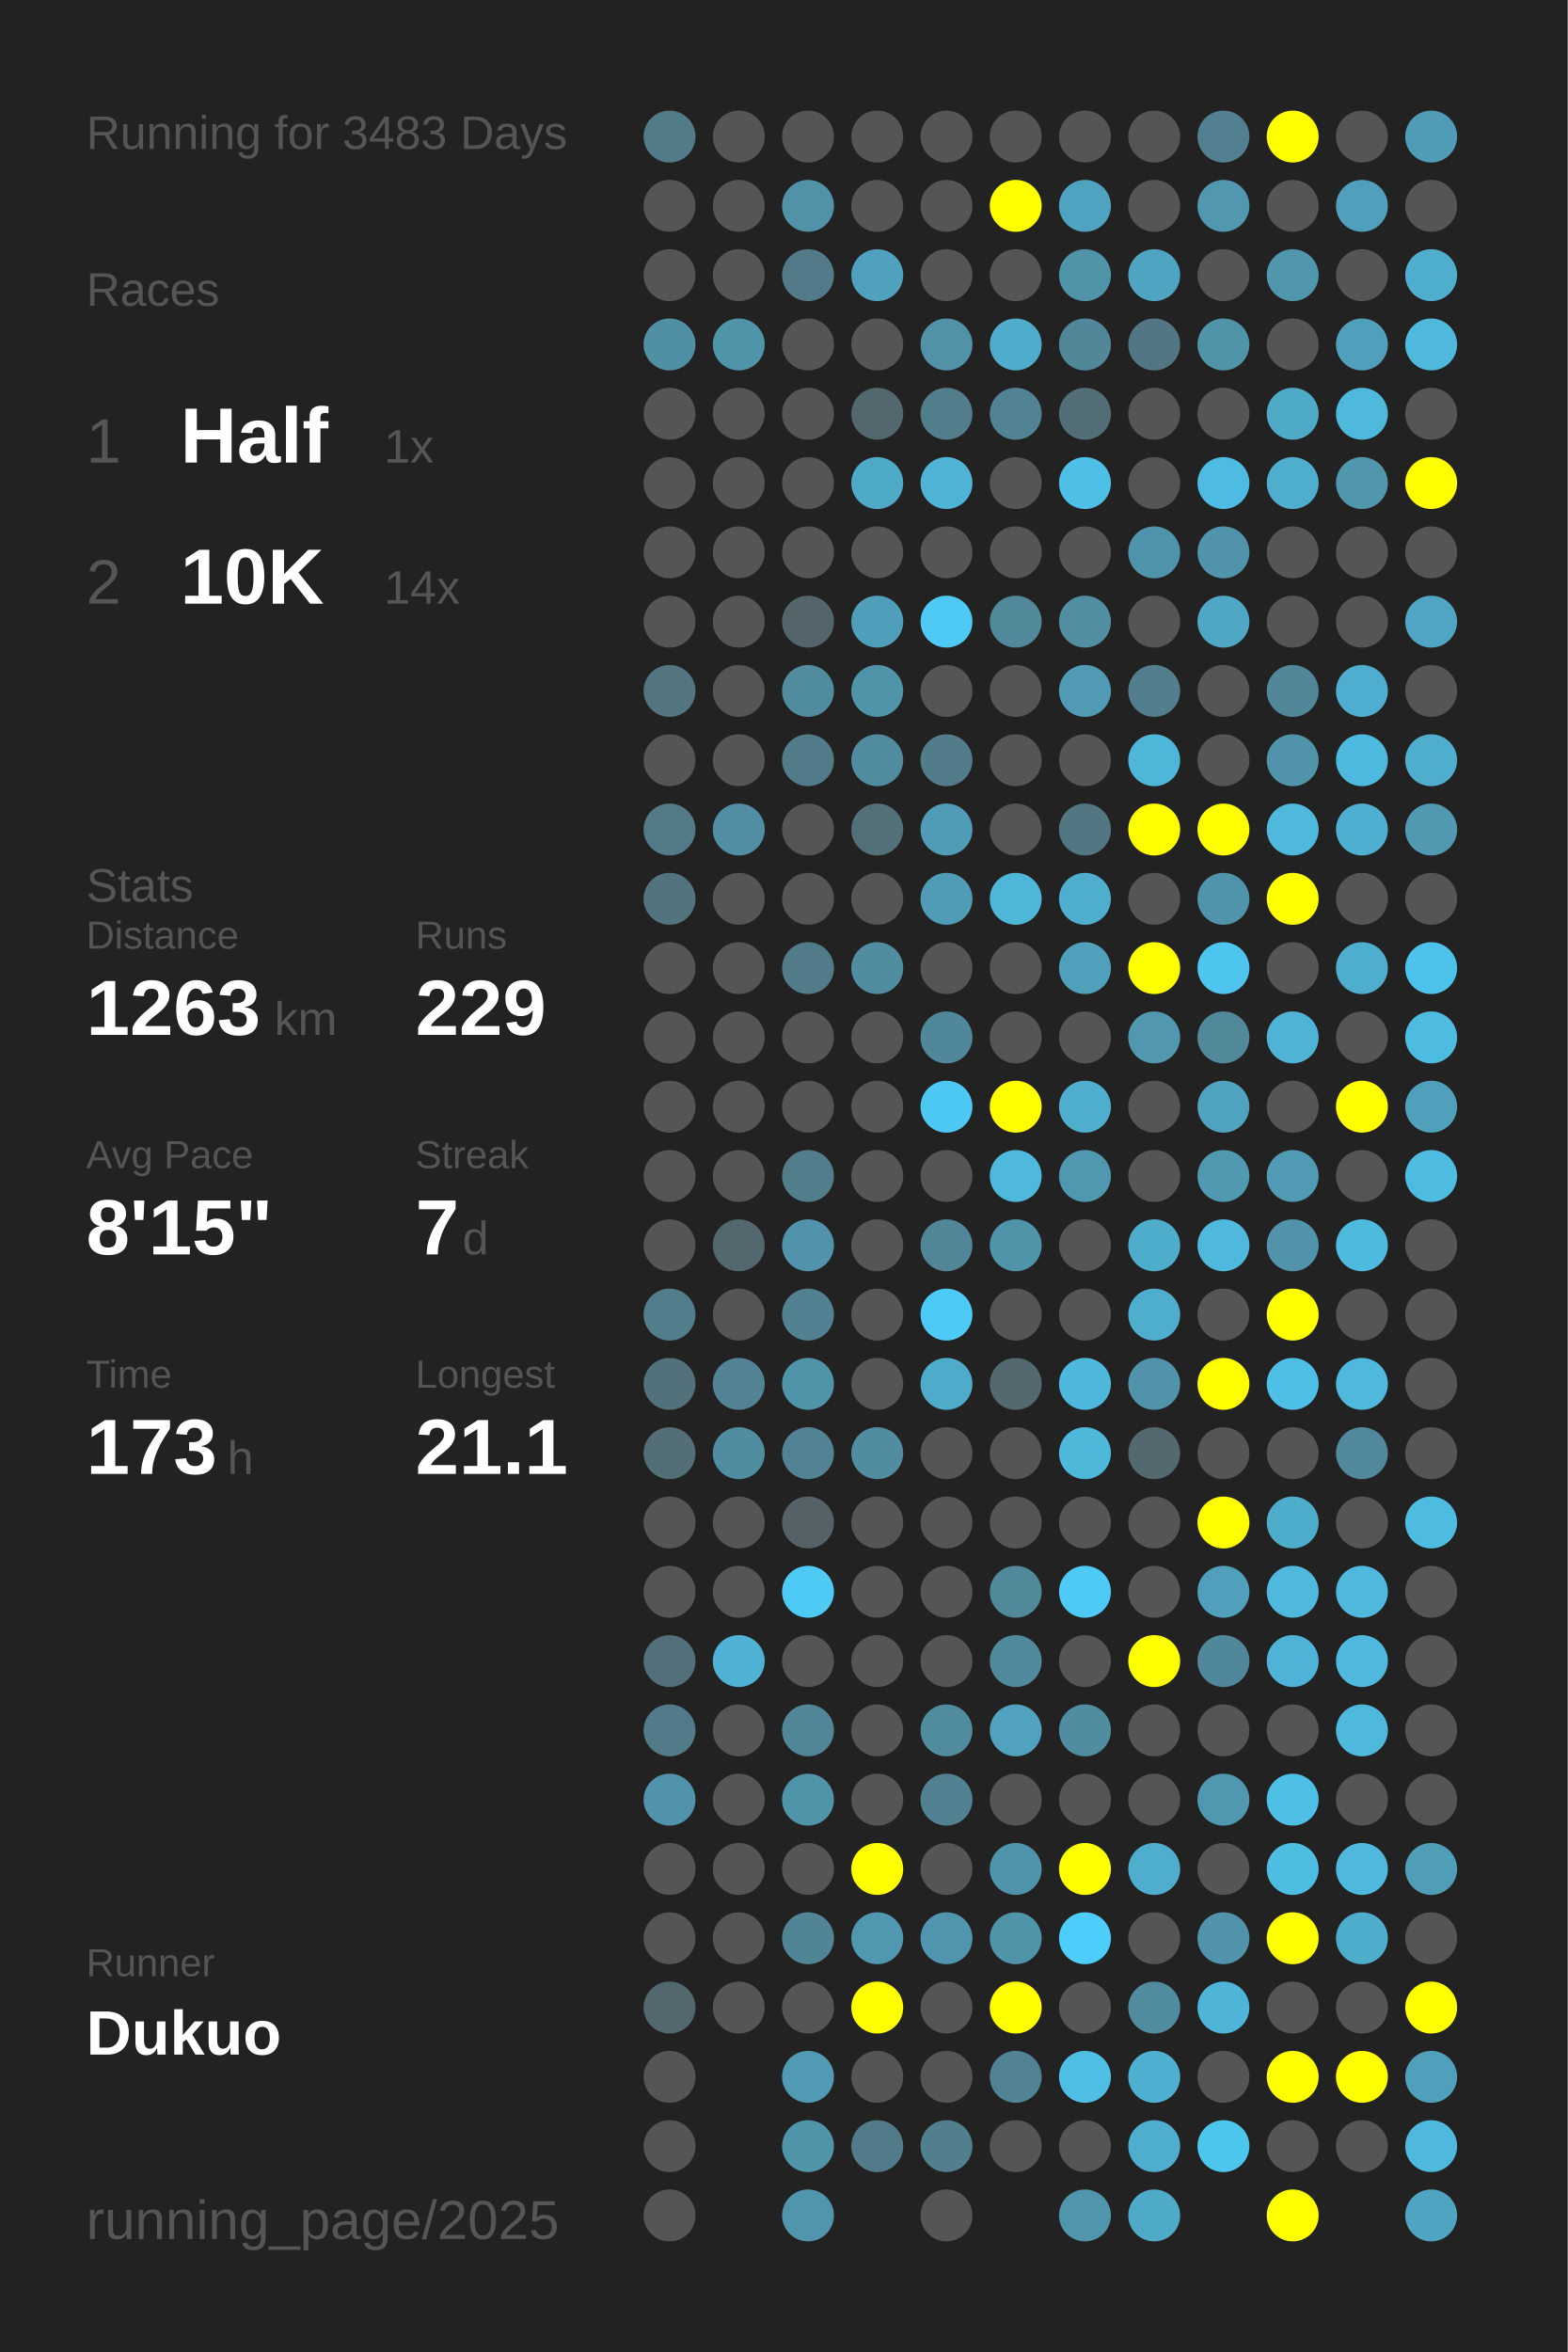
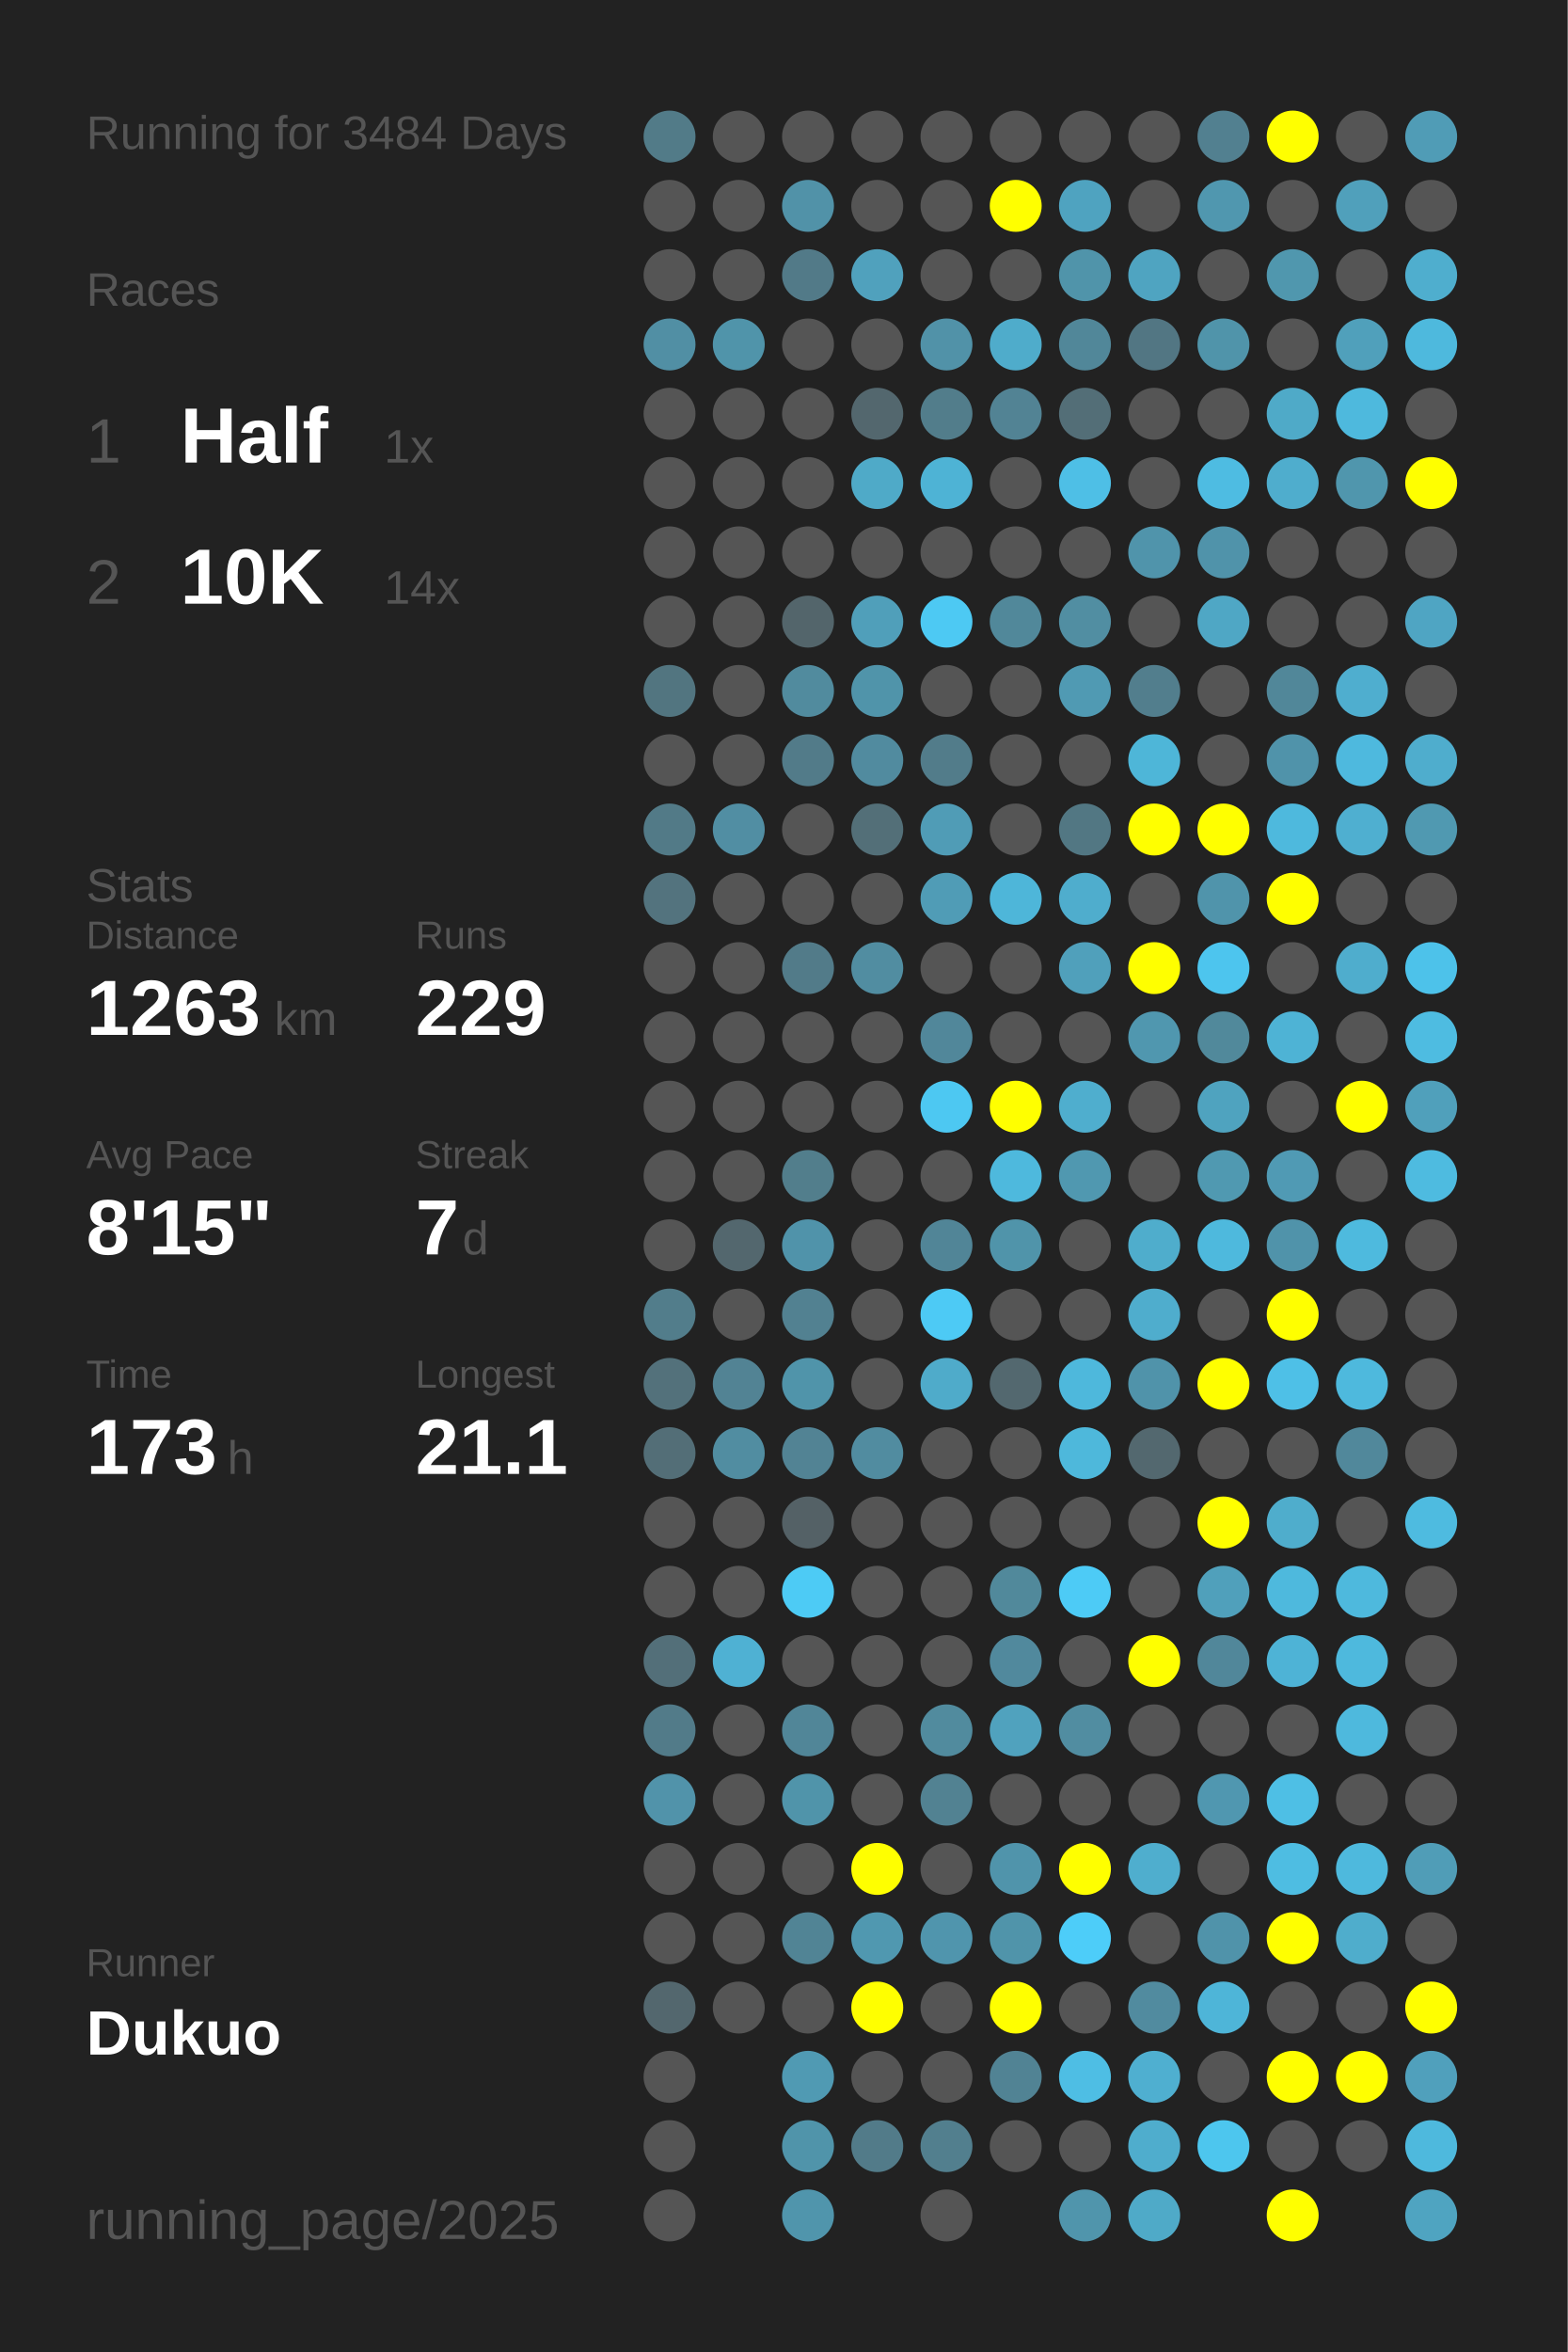
<svg xmlns="http://www.w3.org/2000/svg" baseProfile="full" height="300mm" version="1.1" viewBox="0,0,200,300" width="200mm">
  <defs />
  <rect fill="#222222" height="300" width="200" x="0" y="0" />
-   <text fill="#555555" style="font-size:6px; font-family:Arial;" x="11" y="19">Running for 3483 Days</text>
+   <text fill="#555555" style="font-size:6px; font-family:Arial;" x="11" y="19">Running for 3484 Days</text>
  <text fill="#555555" style="font-size:6px; font-family:Arial;" x="11" y="39">Races</text>
  <text fill="#555555" style="font-size:8px; font-family:Arial;" x="11" y="59">1</text>
  <text fill="#FFFFFF" style="font-size:10px; font-family:Arial; font-weight:bold;" x="23" y="59">Half</text>
  <text fill="#555555" style="font-size:6px; font-family:Arial;" x="49" y="59">1x</text>
  <text fill="#555555" style="font-size:8px; font-family:Arial;" x="11" y="77">2</text>
  <text fill="#FFFFFF" style="font-size:10px; font-family:Arial; font-weight:bold;" x="23" y="77">10K</text>
  <text fill="#555555" style="font-size:6px; font-family:Arial;" x="49" y="77">14x</text>
  <text fill="#555555" style="font-size:6px; font-family:Arial;" x="11" y="115">Stats</text>
  <text fill="#555555" style="font-size:5px; font-family:Arial;" x="11" y="121">Distance</text>
  <text fill="#FFFFFF" style="font-size:10px; font-family:Arial; font-weight:bold;" x="11" y="132">1263</text>
  <text fill="#555555" style="font-size:6px; font-family:Arial;" x="35" y="132">km</text>
  <text fill="#555555" style="font-size:5px; font-family:Arial;" x="53" y="121">Runs</text>
  <text fill="#FFFFFF" style="font-size:10px; font-family:Arial; font-weight:bold;" x="53" y="132">229</text>
  <text fill="#555555" style="font-size:5px; font-family:Arial;" x="11" y="149">Avg Pace</text>
  <text fill="#FFFFFF" style="font-size:10px; font-family:Arial; font-weight:bold;" x="11" y="160">8'15"</text>
  <text fill="#555555" style="font-size:5px; font-family:Arial;" x="53" y="149">Streak</text>
  <text fill="#FFFFFF" style="font-size:10px; font-family:Arial; font-weight:bold;" x="53" y="160">7</text>
  <text fill="#555555" style="font-size:6px; font-family:Arial;" x="59" y="160">d</text>
  <text fill="#555555" style="font-size:5px; font-family:Arial;" x="11" y="177">Time</text>
  <text fill="#FFFFFF" style="font-size:10px; font-family:Arial; font-weight:bold;" x="11" y="188">173</text>
  <text fill="#555555" style="font-size:6px; font-family:Arial;" x="29" y="188">h</text>
  <text fill="#555555" style="font-size:5px; font-family:Arial;" x="53" y="177">Longest</text>
  <text fill="#FFFFFF" style="font-size:10px; font-family:Arial; font-weight:bold;" x="53" y="188">21.1</text>
  <text fill="#555555" style="font-size:5px; font-family:Arial;" x="11" y="252.065">Runner</text>
  <text fill="#FFFFFF" style="font-size:8px; font-family:Arial; font-weight:bold;" x="11" y="262.065">Dukuo</text>
  <text fill="#555555" style="font-size:7px; font-family:Arial;" x="11" y="285.581">running_page/2025</text>
  <circle cx="85.417" cy="17.419" fill="#527b88" r="3.312" />
  <circle cx="85.417" cy="26.258" fill="#555555" r="3.312" />
  <circle cx="85.417" cy="35.097" fill="#555555" r="3.312" />
  <circle cx="85.417" cy="43.935" fill="#518fa4" r="3.312" />
  <circle cx="85.417" cy="52.774" fill="#555555" r="3.312" />
  <circle cx="85.417" cy="61.613" fill="#555555" r="3.312" />
  <circle cx="85.417" cy="70.452" fill="#555555" r="3.312" />
  <circle cx="85.417" cy="79.29" fill="#555555" r="3.312" />
  <circle cx="85.417" cy="88.129" fill="#527580" r="3.312" />
  <circle cx="85.417" cy="96.968" fill="#555555" r="3.312" />
  <circle cx="85.417" cy="105.806" fill="#527a87" r="3.312" />
  <circle cx="85.417" cy="114.645" fill="#53737e" r="3.312" />
  <circle cx="85.417" cy="123.484" fill="#555555" r="3.312" />
  <circle cx="85.417" cy="132.323" fill="#555555" r="3.312" />
  <circle cx="85.417" cy="141.161" fill="#555555" r="3.312" />
  <circle cx="85.417" cy="150" fill="#555555" r="3.312" />
  <circle cx="85.417" cy="158.839" fill="#555555" r="3.312" />
  <circle cx="85.417" cy="167.677" fill="#527d8b" r="3.312" />
  <circle cx="85.417" cy="176.516" fill="#53717b" r="3.312" />
  <circle cx="85.417" cy="185.355" fill="#536e77" r="3.312" />
  <circle cx="85.417" cy="194.194" fill="#555555" r="3.312" />
  <circle cx="85.417" cy="203.032" fill="#555555" r="3.312" />
  <circle cx="85.417" cy="211.871" fill="#536f79" r="3.312" />
  <circle cx="85.417" cy="220.71" fill="#527b89" r="3.312" />
  <circle cx="85.417" cy="229.548" fill="#5193aa" r="3.312" />
  <circle cx="85.417" cy="238.387" fill="#555555" r="3.312" />
  <circle cx="85.417" cy="247.226" fill="#555555" r="3.312" />
  <circle cx="85.417" cy="256.065" fill="#53676e" r="3.312" />
  <circle cx="85.417" cy="264.903" fill="#555555" r="3.312" />
  <circle cx="85.417" cy="273.742" fill="#555555" r="3.312" />
  <circle cx="85.417" cy="282.581" fill="#555555" r="3.312" />
  <circle cx="94.25" cy="17.419" fill="#555555" r="3.312" />
  <circle cx="94.25" cy="26.258" fill="#555555" r="3.312" />
  <circle cx="94.25" cy="35.097" fill="#555555" r="3.312" />
  <circle cx="94.25" cy="43.935" fill="#5094aa" r="3.312" />
  <circle cx="94.25" cy="52.774" fill="#555555" r="3.312" />
  <circle cx="94.25" cy="61.613" fill="#555555" r="3.312" />
  <circle cx="94.25" cy="70.452" fill="#555555" r="3.312" />
  <circle cx="94.25" cy="79.29" fill="#555555" r="3.312" />
  <circle cx="94.25" cy="88.129" fill="#555555" r="3.312" />
  <circle cx="94.25" cy="96.968" fill="#555555" r="3.312" />
  <circle cx="94.25" cy="105.806" fill="#518ea3" r="3.312" />
  <circle cx="94.25" cy="114.645" fill="#555555" r="3.312" />
  <circle cx="94.25" cy="123.484" fill="#555555" r="3.312" />
  <circle cx="94.25" cy="132.323" fill="#555555" r="3.312" />
  <circle cx="94.25" cy="141.161" fill="#555555" r="3.312" />
  <circle cx="94.25" cy="150" fill="#555555" r="3.312" />
  <circle cx="94.25" cy="158.839" fill="#53676e" r="3.312" />
  <circle cx="94.25" cy="167.677" fill="#555555" r="3.312" />
  <circle cx="94.25" cy="176.516" fill="#528394" r="3.312" />
  <circle cx="94.25" cy="185.355" fill="#518da1" r="3.312" />
  <circle cx="94.25" cy="194.194" fill="#555555" r="3.312" />
  <circle cx="94.25" cy="203.032" fill="#555555" r="3.312" />
  <circle cx="94.25" cy="211.871" fill="#4fb1d3" r="3.312" />
  <circle cx="94.25" cy="220.71" fill="#555555" r="3.312" />
  <circle cx="94.25" cy="229.548" fill="#555555" r="3.312" />
  <circle cx="94.25" cy="238.387" fill="#555555" r="3.312" />
  <circle cx="94.25" cy="247.226" fill="#555555" r="3.312" />
  <circle cx="94.25" cy="256.065" fill="#555555" r="3.312" />
  <circle cx="103.083" cy="17.419" fill="#555555" r="3.312" />
  <circle cx="103.083" cy="26.258" fill="#5192a8" r="3.312" />
  <circle cx="103.083" cy="35.097" fill="#527a88" r="3.312" />
  <circle cx="103.083" cy="43.935" fill="#555555" r="3.312" />
  <circle cx="103.083" cy="52.774" fill="#555555" r="3.312" />
  <circle cx="103.083" cy="61.613" fill="#555555" r="3.312" />
  <circle cx="103.083" cy="70.452" fill="#555555" r="3.312" />
  <circle cx="103.083" cy="79.29" fill="#53656b" r="3.312" />
  <circle cx="103.083" cy="88.129" fill="#518b9e" r="3.312" />
  <circle cx="103.083" cy="96.968" fill="#527b89" r="3.312" />
  <circle cx="103.083" cy="105.806" fill="#555555" r="3.312" />
  <circle cx="103.083" cy="114.645" fill="#555555" r="3.312" />
  <circle cx="103.083" cy="123.484" fill="#527b89" r="3.312" />
  <circle cx="103.083" cy="132.323" fill="#555555" r="3.312" />
  <circle cx="103.083" cy="141.161" fill="#555555" r="3.312" />
  <circle cx="103.083" cy="150" fill="#527e8c" r="3.312" />
  <circle cx="103.083" cy="158.839" fill="#5093aa" r="3.312" />
  <circle cx="103.083" cy="167.677" fill="#528191" r="3.312" />
  <circle cx="103.083" cy="176.516" fill="#5094aa" r="3.312" />
  <circle cx="103.083" cy="185.355" fill="#528394" r="3.312" />
  <circle cx="103.083" cy="194.194" fill="#546166" r="3.312" />
  <circle cx="103.083" cy="203.032" fill="#4dcbf5" r="3.312" />
  <circle cx="103.083" cy="211.871" fill="#555555" r="3.312" />
  <circle cx="103.083" cy="220.71" fill="#518698" r="3.312" />
  <circle cx="103.083" cy="229.548" fill="#5094aa" r="3.312" />
  <circle cx="103.083" cy="238.387" fill="#555555" r="3.312" />
  <circle cx="103.083" cy="247.226" fill="#518495" r="3.312" />
  <circle cx="103.083" cy="256.065" fill="#555555" r="3.312" />
  <circle cx="103.083" cy="264.903" fill="#509ab3" r="3.312" />
  <circle cx="103.083" cy="273.742" fill="#5094aa" r="3.312" />
  <circle cx="103.083" cy="282.581" fill="#5095ac" r="3.312" />
  <circle cx="111.917" cy="17.419" fill="#555555" r="3.312" />
  <circle cx="111.917" cy="26.258" fill="#555555" r="3.312" />
  <circle cx="111.917" cy="35.097" fill="#50a1bd" r="3.312" />
  <circle cx="111.917" cy="43.935" fill="#555555" r="3.312" />
  <circle cx="111.917" cy="52.774" fill="#53676e" r="3.312" />
  <circle cx="111.917" cy="61.613" fill="#4faac8" r="3.312" />
  <circle cx="111.917" cy="70.452" fill="#555555" r="3.312" />
  <circle cx="111.917" cy="79.29" fill="#509fba" r="3.312" />
  <circle cx="111.917" cy="88.129" fill="#5094aa" r="3.312" />
  <circle cx="111.917" cy="96.968" fill="#518b9f" r="3.312" />
  <circle cx="111.917" cy="105.806" fill="#536f78" r="3.312" />
  <circle cx="111.917" cy="114.645" fill="#555555" r="3.312" />
  <circle cx="111.917" cy="123.484" fill="#518da1" r="3.312" />
  <circle cx="111.917" cy="132.323" fill="#555555" r="3.312" />
  <circle cx="111.917" cy="141.161" fill="#555555" r="3.312" />
  <circle cx="111.917" cy="150" fill="#555555" r="3.312" />
  <circle cx="111.917" cy="158.839" fill="#555555" r="3.312" />
  <circle cx="111.917" cy="167.677" fill="#555555" r="3.312" />
  <circle cx="111.917" cy="176.516" fill="#555555" r="3.312" />
  <circle cx="111.917" cy="185.355" fill="#518ca0" r="3.312" />
  <circle cx="111.917" cy="194.194" fill="#555555" r="3.312" />
  <circle cx="111.917" cy="203.032" fill="#555555" r="3.312" />
  <circle cx="111.917" cy="211.871" fill="#555555" r="3.312" />
  <circle cx="111.917" cy="220.71" fill="#555555" r="3.312" />
  <circle cx="111.917" cy="229.548" fill="#555555" r="3.312" />
  <circle cx="111.917" cy="238.387" fill="#FFFF00" r="3.312" />
  <circle cx="111.917" cy="247.226" fill="#5098b0" r="3.312" />
  <circle cx="111.917" cy="256.065" fill="#FFFF00" r="3.312" />
  <circle cx="111.917" cy="264.903" fill="#555555" r="3.312" />
  <circle cx="111.917" cy="273.742" fill="#527b89" r="3.312" />
  <circle cx="120.75" cy="17.419" fill="#555555" r="3.312" />
  <circle cx="120.75" cy="26.258" fill="#555555" r="3.312" />
  <circle cx="120.75" cy="35.097" fill="#555555" r="3.312" />
  <circle cx="120.75" cy="43.935" fill="#5192a8" r="3.312" />
  <circle cx="120.75" cy="52.774" fill="#527d8b" r="3.312" />
  <circle cx="120.75" cy="61.613" fill="#4eb3d5" r="3.312" />
  <circle cx="120.75" cy="70.452" fill="#555555" r="3.312" />
  <circle cx="120.75" cy="79.29" fill="#4dc9f3" r="3.312" />
  <circle cx="120.75" cy="88.129" fill="#555555" r="3.312" />
  <circle cx="120.75" cy="96.968" fill="#527c8a" r="3.312" />
  <circle cx="120.75" cy="105.806" fill="#509cb6" r="3.312" />
  <circle cx="120.75" cy="114.645" fill="#509cb6" r="3.312" />
  <circle cx="120.75" cy="123.484" fill="#555555" r="3.312" />
  <circle cx="120.75" cy="132.323" fill="#51879a" r="3.312" />
  <circle cx="120.75" cy="141.161" fill="#4dc8f2" r="3.312" />
  <circle cx="120.75" cy="150" fill="#555555" r="3.312" />
  <circle cx="120.75" cy="158.839" fill="#518597" r="3.312" />
  <circle cx="120.75" cy="167.677" fill="#4dcaf5" r="3.312" />
  <circle cx="120.75" cy="176.516" fill="#4fabca" r="3.312" />
  <circle cx="120.75" cy="185.355" fill="#555555" r="3.312" />
  <circle cx="120.75" cy="194.194" fill="#555555" r="3.312" />
  <circle cx="120.75" cy="203.032" fill="#555555" r="3.312" />
  <circle cx="120.75" cy="211.871" fill="#555555" r="3.312" />
  <circle cx="120.75" cy="220.71" fill="#518b9e" r="3.312" />
  <circle cx="120.75" cy="229.548" fill="#528292" r="3.312" />
  <circle cx="120.75" cy="238.387" fill="#555555" r="3.312" />
  <circle cx="120.75" cy="247.226" fill="#5095ad" r="3.312" />
  <circle cx="120.75" cy="256.065" fill="#555555" r="3.312" />
  <circle cx="120.75" cy="264.903" fill="#555555" r="3.312" />
  <circle cx="120.75" cy="273.742" fill="#527f8e" r="3.312" />
  <circle cx="120.75" cy="282.581" fill="#555555" r="3.312" />
  <circle cx="129.583" cy="17.419" fill="#555555" r="3.312" />
  <circle cx="129.583" cy="26.258" fill="#FFFF00" r="3.312" />
  <circle cx="129.583" cy="35.097" fill="#555555" r="3.312" />
  <circle cx="129.583" cy="43.935" fill="#4faccb" r="3.312" />
  <circle cx="129.583" cy="52.774" fill="#528394" r="3.312" />
  <circle cx="129.583" cy="61.613" fill="#555555" r="3.312" />
  <circle cx="129.583" cy="70.452" fill="#555555" r="3.312" />
  <circle cx="129.583" cy="79.29" fill="#51889a" r="3.312" />
  <circle cx="129.583" cy="88.129" fill="#555555" r="3.312" />
  <circle cx="129.583" cy="96.968" fill="#555555" r="3.312" />
  <circle cx="129.583" cy="105.806" fill="#555555" r="3.312" />
  <circle cx="129.583" cy="114.645" fill="#4eb6d9" r="3.312" />
  <circle cx="129.583" cy="123.484" fill="#555555" r="3.312" />
  <circle cx="129.583" cy="132.323" fill="#555555" r="3.312" />
  <circle cx="129.583" cy="141.161" fill="#FFFF00" r="3.312" />
  <circle cx="129.583" cy="150" fill="#4eb9dd" r="3.312" />
  <circle cx="129.583" cy="158.839" fill="#5094aa" r="3.312" />
  <circle cx="129.583" cy="167.677" fill="#555555" r="3.312" />
  <circle cx="129.583" cy="176.516" fill="#53686f" r="3.312" />
  <circle cx="129.583" cy="185.355" fill="#555555" r="3.312" />
  <circle cx="129.583" cy="194.194" fill="#555555" r="3.312" />
  <circle cx="129.583" cy="203.032" fill="#51899b" r="3.312" />
  <circle cx="129.583" cy="211.871" fill="#51899d" r="3.312" />
  <circle cx="129.583" cy="220.71" fill="#50a2be" r="3.312" />
  <circle cx="129.583" cy="229.548" fill="#555555" r="3.312" />
  <circle cx="129.583" cy="238.387" fill="#5094ab" r="3.312" />
  <circle cx="129.583" cy="247.226" fill="#5094aa" r="3.312" />
  <circle cx="129.583" cy="256.065" fill="#FFFF00" r="3.312" />
  <circle cx="129.583" cy="264.903" fill="#518394" r="3.312" />
  <circle cx="129.583" cy="273.742" fill="#555555" r="3.312" />
  <circle cx="138.417" cy="17.419" fill="#555555" r="3.312" />
  <circle cx="138.417" cy="26.258" fill="#4fa3c0" r="3.312" />
  <circle cx="138.417" cy="35.097" fill="#5094aa" r="3.312" />
  <circle cx="138.417" cy="43.935" fill="#518799" r="3.312" />
  <circle cx="138.417" cy="52.774" fill="#536e77" r="3.312" />
  <circle cx="138.417" cy="61.613" fill="#4ebfe6" r="3.312" />
  <circle cx="138.417" cy="70.452" fill="#555555" r="3.312" />
  <circle cx="138.417" cy="79.29" fill="#518ea2" r="3.312" />
  <circle cx="138.417" cy="88.129" fill="#509ab3" r="3.312" />
  <circle cx="138.417" cy="96.968" fill="#555555" r="3.312" />
  <circle cx="138.417" cy="105.806" fill="#527783" r="3.312" />
  <circle cx="138.417" cy="114.645" fill="#4fadcd" r="3.312" />
  <circle cx="138.417" cy="123.484" fill="#50a0bb" r="3.312" />
  <circle cx="138.417" cy="132.323" fill="#555555" r="3.312" />
  <circle cx="138.417" cy="141.161" fill="#4faece" r="3.312" />
  <circle cx="138.417" cy="150" fill="#5098b0" r="3.312" />
  <circle cx="138.417" cy="158.839" fill="#555555" r="3.312" />
  <circle cx="138.417" cy="167.677" fill="#555555" r="3.312" />
  <circle cx="138.417" cy="176.516" fill="#4eb8dc" r="3.312" />
  <circle cx="138.417" cy="185.355" fill="#4eb8db" r="3.312" />
  <circle cx="138.417" cy="194.194" fill="#555555" r="3.312" />
  <circle cx="138.417" cy="203.032" fill="#4dcbf6" r="3.312" />
  <circle cx="138.417" cy="211.871" fill="#555555" r="3.312" />
  <circle cx="138.417" cy="220.71" fill="#518da1" r="3.312" />
  <circle cx="138.417" cy="229.548" fill="#555555" r="3.312" />
  <circle cx="138.417" cy="238.387" fill="#FFFF00" r="3.312" />
  <circle cx="138.417" cy="247.226" fill="#4dcdf9" r="3.312" />
  <circle cx="138.417" cy="256.065" fill="#555555" r="3.312" />
  <circle cx="138.417" cy="264.903" fill="#4ebee4" r="3.312" />
  <circle cx="138.417" cy="273.742" fill="#555555" r="3.312" />
  <circle cx="138.417" cy="282.581" fill="#5095ac" r="3.312" />
  <circle cx="147.25" cy="17.419" fill="#555555" r="3.312" />
  <circle cx="147.25" cy="26.258" fill="#555555" r="3.312" />
  <circle cx="147.25" cy="35.097" fill="#4fa4c1" r="3.312" />
  <circle cx="147.25" cy="43.935" fill="#527683" r="3.312" />
  <circle cx="147.25" cy="52.774" fill="#555555" r="3.312" />
  <circle cx="147.25" cy="61.613" fill="#555555" r="3.312" />
  <circle cx="147.25" cy="70.452" fill="#5094ab" r="3.312" />
  <circle cx="147.25" cy="79.29" fill="#555555" r="3.312" />
  <circle cx="147.25" cy="88.129" fill="#527e8d" r="3.312" />
  <circle cx="147.25" cy="96.968" fill="#4eb6d8" r="3.312" />
  <circle cx="147.25" cy="105.806" fill="#FFFF00" r="3.312" />
  <circle cx="147.25" cy="114.645" fill="#555555" r="3.312" />
  <circle cx="147.25" cy="123.484" fill="#FFFF00" r="3.312" />
  <circle cx="147.25" cy="132.323" fill="#5097af" r="3.312" />
  <circle cx="147.25" cy="141.161" fill="#555555" r="3.312" />
  <circle cx="147.25" cy="150" fill="#555555" r="3.312" />
  <circle cx="147.25" cy="158.839" fill="#4fadcc" r="3.312" />
  <circle cx="147.25" cy="167.677" fill="#4fadcd" r="3.312" />
  <circle cx="147.25" cy="176.516" fill="#5093aa" r="3.312" />
  <circle cx="147.25" cy="185.355" fill="#53686f" r="3.312" />
  <circle cx="147.25" cy="194.194" fill="#555555" r="3.312" />
  <circle cx="147.25" cy="203.032" fill="#555555" r="3.312" />
  <circle cx="147.25" cy="211.871" fill="#FFFF00" r="3.312" />
  <circle cx="147.25" cy="220.71" fill="#555555" r="3.312" />
  <circle cx="147.25" cy="229.548" fill="#555555" r="3.312" />
  <circle cx="147.25" cy="238.387" fill="#4faece" r="3.312" />
  <circle cx="147.25" cy="247.226" fill="#555555" r="3.312" />
  <circle cx="147.25" cy="256.065" fill="#518b9f" r="3.312" />
  <circle cx="147.25" cy="264.903" fill="#4fafd0" r="3.312" />
  <circle cx="147.25" cy="273.742" fill="#4fadcd" r="3.312" />
  <circle cx="147.25" cy="282.581" fill="#4faac8" r="3.312" />
  <circle cx="156.083" cy="17.419" fill="#528090" r="3.312" />
  <circle cx="156.083" cy="26.258" fill="#5097af" r="3.312" />
  <circle cx="156.083" cy="35.097" fill="#555555" r="3.312" />
  <circle cx="156.083" cy="43.935" fill="#5094aa" r="3.312" />
  <circle cx="156.083" cy="52.774" fill="#555555" r="3.312" />
  <circle cx="156.083" cy="61.613" fill="#4ebce2" r="3.312" />
  <circle cx="156.083" cy="70.452" fill="#5093aa" r="3.312" />
  <circle cx="156.083" cy="79.29" fill="#4fa7c5" r="3.312" />
  <circle cx="156.083" cy="88.129" fill="#555555" r="3.312" />
  <circle cx="156.083" cy="96.968" fill="#555555" r="3.312" />
  <circle cx="156.083" cy="105.806" fill="#FFFF00" r="3.312" />
  <circle cx="156.083" cy="114.645" fill="#5094ab" r="3.312" />
  <circle cx="156.083" cy="123.484" fill="#4dc5ee" r="3.312" />
  <circle cx="156.083" cy="132.323" fill="#51899b" r="3.312" />
  <circle cx="156.083" cy="141.161" fill="#4fa3bf" r="3.312" />
  <circle cx="156.083" cy="150" fill="#5099b1" r="3.312" />
  <circle cx="156.083" cy="158.839" fill="#4eb9dd" r="3.312" />
  <circle cx="156.083" cy="167.677" fill="#555555" r="3.312" />
  <circle cx="156.083" cy="176.516" fill="#FFFF00" r="3.312" />
  <circle cx="156.083" cy="185.355" fill="#555555" r="3.312" />
  <circle cx="156.083" cy="194.194" fill="#FFFF00" r="3.312" />
  <circle cx="156.083" cy="203.032" fill="#50a0bb" r="3.312" />
  <circle cx="156.083" cy="211.871" fill="#51879a" r="3.312" />
  <circle cx="156.083" cy="220.71" fill="#555555" r="3.312" />
  <circle cx="156.083" cy="229.548" fill="#5097b0" r="3.312" />
  <circle cx="156.083" cy="238.387" fill="#555555" r="3.312" />
  <circle cx="156.083" cy="247.226" fill="#5093aa" r="3.312" />
  <circle cx="156.083" cy="256.065" fill="#4eb5d8" r="3.312" />
  <circle cx="156.083" cy="264.903" fill="#555555" r="3.312" />
  <circle cx="156.083" cy="273.742" fill="#4dc6ee" r="3.312" />
  <circle cx="164.917" cy="17.419" fill="#FFFF00" r="3.312" />
  <circle cx="164.917" cy="26.258" fill="#555555" r="3.312" />
  <circle cx="164.917" cy="35.097" fill="#5097ae" r="3.312" />
  <circle cx="164.917" cy="43.935" fill="#555555" r="3.312" />
  <circle cx="164.917" cy="52.774" fill="#4faac8" r="3.312" />
  <circle cx="164.917" cy="61.613" fill="#4fadcd" r="3.312" />
  <circle cx="164.917" cy="70.452" fill="#555555" r="3.312" />
  <circle cx="164.917" cy="79.29" fill="#555555" r="3.312" />
  <circle cx="164.917" cy="88.129" fill="#518799" r="3.312" />
  <circle cx="164.917" cy="96.968" fill="#5093aa" r="3.312" />
  <circle cx="164.917" cy="105.806" fill="#4eb9dd" r="3.312" />
  <circle cx="164.917" cy="114.645" fill="#FFFF00" r="3.312" />
  <circle cx="164.917" cy="123.484" fill="#555555" r="3.312" />
  <circle cx="164.917" cy="132.323" fill="#4eb3d5" r="3.312" />
  <circle cx="164.917" cy="141.161" fill="#555555" r="3.312" />
  <circle cx="164.917" cy="150" fill="#509ab4" r="3.312" />
  <circle cx="164.917" cy="158.839" fill="#5093aa" r="3.312" />
  <circle cx="164.917" cy="167.677" fill="#FFFF00" r="3.312" />
  <circle cx="164.917" cy="176.516" fill="#4ec0e7" r="3.312" />
  <circle cx="164.917" cy="185.355" fill="#555555" r="3.312" />
  <circle cx="164.917" cy="194.194" fill="#4fadcc" r="3.312" />
  <circle cx="164.917" cy="203.032" fill="#4eb9dd" r="3.312" />
  <circle cx="164.917" cy="211.871" fill="#4eb3d6" r="3.312" />
  <circle cx="164.917" cy="220.71" fill="#555555" r="3.312" />
  <circle cx="164.917" cy="229.548" fill="#4ebfe5" r="3.312" />
  <circle cx="164.917" cy="238.387" fill="#4ebde2" r="3.312" />
  <circle cx="164.917" cy="247.226" fill="#FFFF00" r="3.312" />
  <circle cx="164.917" cy="256.065" fill="#555555" r="3.312" />
  <circle cx="164.917" cy="264.903" fill="#FFFF00" r="3.312" />
  <circle cx="164.917" cy="273.742" fill="#555555" r="3.312" />
  <circle cx="164.917" cy="282.581" fill="#FFFF00" r="3.312" />
  <circle cx="173.75" cy="17.419" fill="#555555" r="3.312" />
  <circle cx="173.75" cy="26.258" fill="#50a0bb" r="3.312" />
  <circle cx="173.75" cy="35.097" fill="#555555" r="3.312" />
  <circle cx="173.75" cy="43.935" fill="#50a0bb" r="3.312" />
  <circle cx="173.75" cy="52.774" fill="#4eb9dd" r="3.312" />
  <circle cx="173.75" cy="61.613" fill="#5096ad" r="3.312" />
  <circle cx="173.75" cy="70.452" fill="#555555" r="3.312" />
  <circle cx="173.75" cy="79.29" fill="#555555" r="3.312" />
  <circle cx="173.75" cy="88.129" fill="#4faecf" r="3.312" />
  <circle cx="173.75" cy="96.968" fill="#4eb9de" r="3.312" />
  <circle cx="173.75" cy="105.806" fill="#4fafd0" r="3.312" />
  <circle cx="173.75" cy="114.645" fill="#555555" r="3.312" />
  <circle cx="173.75" cy="123.484" fill="#4fadcd" r="3.312" />
  <circle cx="173.75" cy="132.323" fill="#555555" r="3.312" />
  <circle cx="173.75" cy="141.161" fill="#FFFF00" r="3.312" />
  <circle cx="173.75" cy="150" fill="#555555" r="3.312" />
  <circle cx="173.75" cy="158.839" fill="#4ebade" r="3.312" />
  <circle cx="173.75" cy="167.677" fill="#555555" r="3.312" />
  <circle cx="173.75" cy="176.516" fill="#4eb9dd" r="3.312" />
  <circle cx="173.75" cy="185.355" fill="#51889b" r="3.312" />
  <circle cx="173.75" cy="194.194" fill="#555555" r="3.312" />
  <circle cx="173.75" cy="203.032" fill="#4eb9dd" r="3.312" />
  <circle cx="173.75" cy="211.871" fill="#4eb9dd" r="3.312" />
  <circle cx="173.75" cy="220.71" fill="#4eb9dd" r="3.312" />
  <circle cx="173.75" cy="229.548" fill="#555555" r="3.312" />
  <circle cx="173.75" cy="238.387" fill="#4eb9dd" r="3.312" />
  <circle cx="173.75" cy="247.226" fill="#4fadcc" r="3.312" />
  <circle cx="173.75" cy="256.065" fill="#555555" r="3.312" />
  <circle cx="173.75" cy="264.903" fill="#FFFF00" r="3.312" />
  <circle cx="173.75" cy="273.742" fill="#555555" r="3.312" />
  <circle cx="182.583" cy="17.419" fill="#509cb6" r="3.312" />
  <circle cx="182.583" cy="26.258" fill="#555555" r="3.312" />
  <circle cx="182.583" cy="35.097" fill="#4faece" r="3.312" />
  <circle cx="182.583" cy="43.935" fill="#4eb9dd" r="3.312" />
  <circle cx="182.583" cy="52.774" fill="#555555" r="3.312" />
  <circle cx="182.583" cy="61.613" fill="#FFFF00" r="3.312" />
  <circle cx="182.583" cy="70.452" fill="#555555" r="3.312" />
  <circle cx="182.583" cy="79.29" fill="#4fa5c3" r="3.312" />
  <circle cx="182.583" cy="88.129" fill="#555555" r="3.312" />
  <circle cx="182.583" cy="96.968" fill="#4fadcd" r="3.312" />
  <circle cx="182.583" cy="105.806" fill="#5099b1" r="3.312" />
  <circle cx="182.583" cy="114.645" fill="#555555" r="3.312" />
  <circle cx="182.583" cy="123.484" fill="#4dc2ea" r="3.312" />
  <circle cx="182.583" cy="132.323" fill="#4ebce1" r="3.312" />
  <circle cx="182.583" cy="141.161" fill="#50a0bb" r="3.312" />
  <circle cx="182.583" cy="150" fill="#4ebbe0" r="3.312" />
  <circle cx="182.583" cy="158.839" fill="#555555" r="3.312" />
  <circle cx="182.583" cy="167.677" fill="#555555" r="3.312" />
  <circle cx="182.583" cy="176.516" fill="#555555" r="3.312" />
  <circle cx="182.583" cy="185.355" fill="#555555" r="3.312" />
  <circle cx="182.583" cy="194.194" fill="#4ebbe0" r="3.312" />
  <circle cx="182.583" cy="203.032" fill="#555555" r="3.312" />
  <circle cx="182.583" cy="211.871" fill="#555555" r="3.312" />
  <circle cx="182.583" cy="220.71" fill="#555555" r="3.312" />
  <circle cx="182.583" cy="229.548" fill="#555555" r="3.312" />
  <circle cx="182.583" cy="238.387" fill="#509db7" r="3.312" />
  <circle cx="182.583" cy="247.226" fill="#555555" r="3.312" />
  <circle cx="182.583" cy="256.065" fill="#FFFF00" r="3.312" />
  <circle cx="182.583" cy="264.903" fill="#50a0bc" r="3.312" />
  <circle cx="182.583" cy="273.742" fill="#4eb9dd" r="3.312" />
  <circle cx="182.583" cy="282.581" fill="#4fa4c1" r="3.312" />
</svg>
